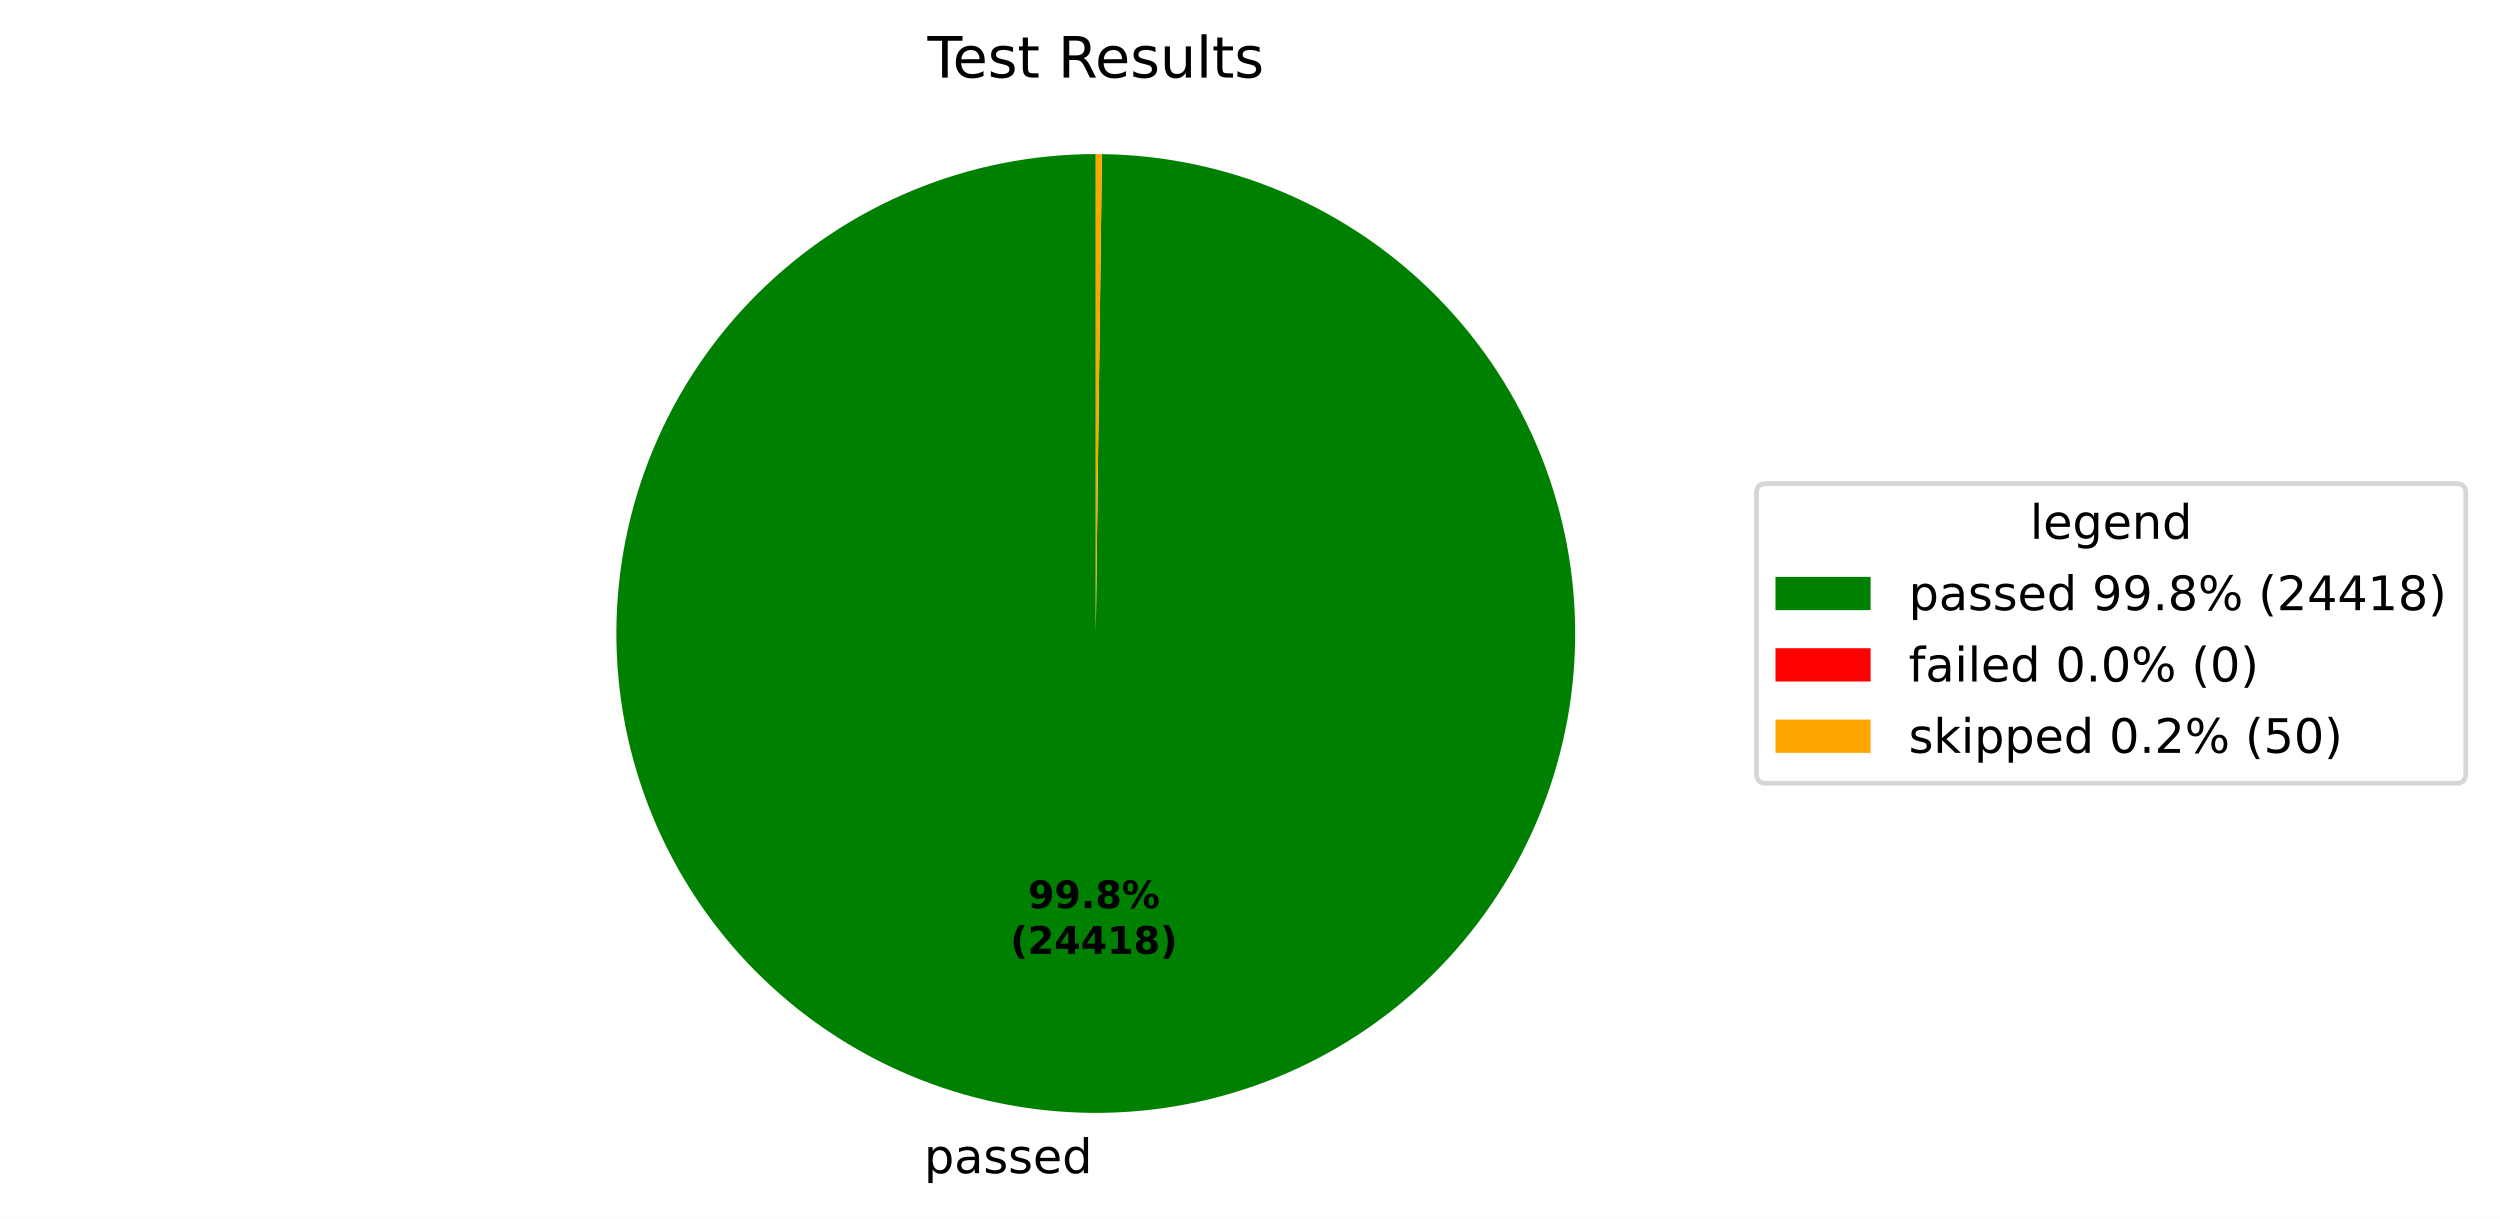
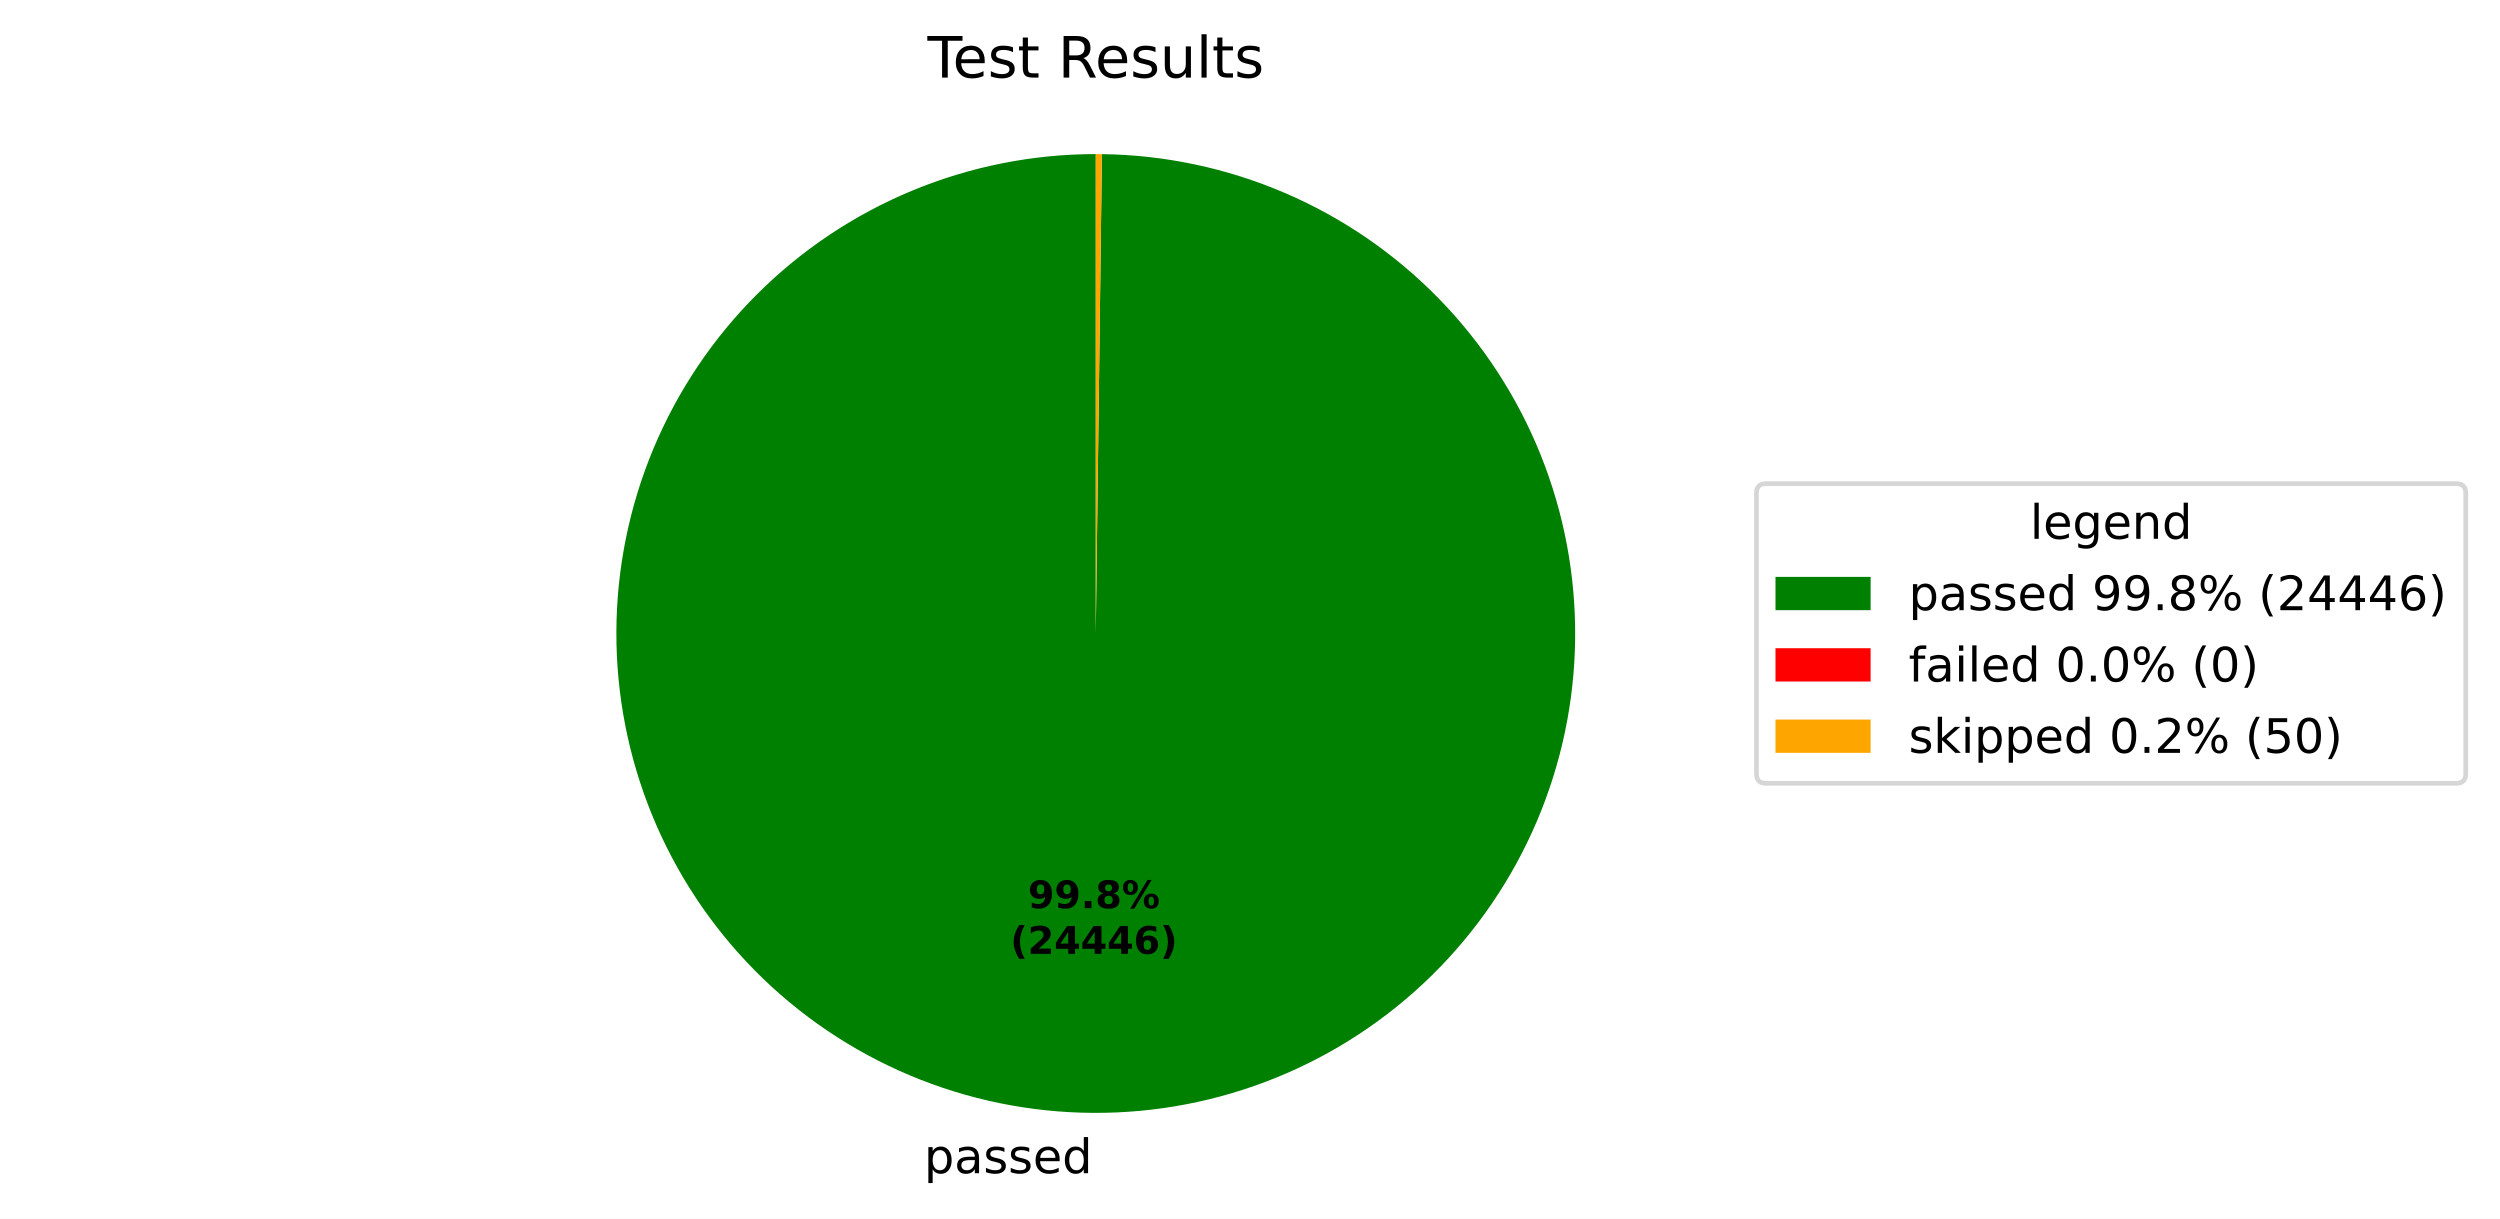
<svg xmlns="http://www.w3.org/2000/svg" xmlns:xlink="http://www.w3.org/1999/xlink" width="525.656pt" height="256.276pt" viewBox="0 0 525.656 256.276" version="1.1">
  <defs>
    <style type="text/css">*{stroke-linejoin: round; stroke-linecap: butt}</style>
  </defs>
  <g id="figure_1">
    <g id="patch_1">
      <path d="M 0 256.276  L 525.656 256.276  L 525.656 0  L 0 0  z " style="fill: #ffffff" />
    </g>
    <g id="axes_1">
      <g id="patch_2">
-         <path d="M 230.4 32.398  C 217.19 32.398 204.108 34.995 191.9 40.04  C 179.692 45.085 168.594 52.482 159.238 61.807  C 149.882 71.133 142.451 82.208 137.366 94.4  C 132.282 106.592 129.643 119.665 129.601 132.875  C 129.558 146.084 132.113 159.174 137.119 171.399  C 142.125 183.623 149.486 194.745 158.781 204.13  C 168.077 213.516 179.127 220.983 191.303 226.107  C 203.479 231.231 216.543 233.911 229.753 233.996  C 242.962 234.081 256.061 231.568 268.301 226.601  C 280.541 221.634 291.687 214.31 301.102 205.044  C 310.517 195.779 318.02 184.752 323.183 172.593  C 328.346 160.434 331.068 147.378 331.195 134.169  C 331.323 120.96 328.852 107.853 323.924 95.597  C 318.997 83.341 311.708 72.172 302.473 62.727  C 293.237 53.282 282.235 45.744 270.093 40.542  C 257.95 35.34 244.903 32.576 231.694 32.406  L 230.4 133.198  z " style="fill: #008000" />
+         <path d="M 230.4 32.398  C 217.19 32.398 204.108 34.995 191.9 40.04  C 179.692 45.086 168.594 52.482 159.238 61.808  C 149.882 71.133 142.45 82.208 137.366 94.4  C 132.281 106.592 129.643 119.665 129.601 132.875  C 129.558 146.085 132.113 159.175 137.119 171.399  C 142.125 183.623 149.486 194.745 158.782 204.131  C 168.077 213.516 179.128 220.984 191.304 226.107  C 203.479 231.231 216.544 233.911 229.754 233.996  C 242.963 234.081 256.061 231.568 268.302 226.601  C 280.542 221.634 291.687 214.309 301.103 205.044  C 310.518 195.778 318.021 184.751 323.183 172.592  C 328.346 160.433 331.068 147.377 331.195 134.168  C 331.322 120.959 328.852 107.852 323.924 95.596  C 318.996 83.34 311.707 72.171 302.472 62.726  C 293.236 53.281 282.234 45.743 270.091 40.542  C 257.949 35.34 244.901 32.576 231.693 32.406  L 230.4 133.198  z " style="fill: #008000" />
      </g>
      <g id="patch_3">
-         <path d="M 231.694 32.406  C 231.694 32.406 231.694 32.406 231.694 32.406  L 230.4 133.198  z " style="fill: #ff0000" />
+         <path d="M 231.693 32.406  C 231.693 32.406 231.693 32.406 231.693 32.406  L 230.4 133.198  z " style="fill: #ff0000" />
      </g>
      <g id="patch_4">
-         <path d="M 231.694 32.406  C 231.479 32.404 231.263 32.402 231.047 32.4  C 230.831 32.399 230.616 32.398 230.4 32.398  L 230.4 133.198  z " style="fill: #ffa500" />
+         <path d="M 231.693 32.406  C 231.477 32.404 231.262 32.402 231.046 32.4  C 230.831 32.399 230.615 32.398 230.4 32.398  L 230.4 133.198  z " style="fill: #ffa500" />
      </g>
      <g id="matplotlib.axis_1" />
      <g id="matplotlib.axis_2" />
      <g id="text_1">
-         <g transform="translate(194.2913 246.6739) scale(0.1 -0.1)">
+         <g transform="translate(194.2921 246.6739) scale(0.1 -0.1)">
          <defs>
            <path id="DejaVuSans-53" d="M 1159 525  L 1159 -1331  L 581 -1331  L 581 3500  L 1159 3500  L 1159 2969  Q 1341 3281 1617 3432  Q 1894 3584 2278 3584  Q 2916 3584 3314 3078  Q 3713 2572 3713 1747  Q 3713 922 3314 415  Q 2916 -91 2278 -91  Q 1894 -91 1617 61  Q 1341 213 1159 525  z M 3116 1747  Q 3116 2381 2855 2742  Q 2594 3103 2138 3103  Q 1681 3103 1420 2742  Q 1159 2381 1159 1747  Q 1159 1113 1420 752  Q 1681 391 2138 391  Q 2594 391 2855 752  Q 3116 1113 3116 1747  z " transform="scale(0.015625)" />
            <path id="DejaVuSans-44" d="M 2194 1759  Q 1497 1759 1228 1600  Q 959 1441 959 1056  Q 959 750 1161 570  Q 1363 391 1709 391  Q 2188 391 2477 730  Q 2766 1069 2766 1631  L 2766 1759  L 2194 1759  z M 3341 1997  L 3341 0  L 2766 0  L 2766 531  Q 2569 213 2275 61  Q 1981 -91 1556 -91  Q 1019 -91 701 211  Q 384 513 384 1019  Q 384 1609 779 1909  Q 1175 2209 1959 2209  L 2766 2209  L 2766 2266  Q 2766 2663 2505 2880  Q 2244 3097 1772 3097  Q 1472 3097 1187 3025  Q 903 2953 641 2809  L 641 3341  Q 956 3463 1253 3523  Q 1550 3584 1831 3584  Q 2591 3584 2966 3190  Q 3341 2797 3341 1997  z " transform="scale(0.015625)" />
            <path id="DejaVuSans-56" d="M 2834 3397  L 2834 2853  Q 2591 2978 2328 3040  Q 2066 3103 1784 3103  Q 1356 3103 1142 2972  Q 928 2841 928 2578  Q 928 2378 1081 2264  Q 1234 2150 1697 2047  L 1894 2003  Q 2506 1872 2764 1633  Q 3022 1394 3022 966  Q 3022 478 2636 193  Q 2250 -91 1575 -91  Q 1294 -91 989 -36  Q 684 19 347 128  L 347 722  Q 666 556 975 473  Q 1284 391 1588 391  Q 1994 391 2212 530  Q 2431 669 2431 922  Q 2431 1156 2273 1281  Q 2116 1406 1581 1522  L 1381 1569  Q 847 1681 609 1914  Q 372 2147 372 2553  Q 372 3047 722 3315  Q 1072 3584 1716 3584  Q 2034 3584 2315 3537  Q 2597 3491 2834 3397  z " transform="scale(0.015625)" />
            <path id="DejaVuSans-48" d="M 3597 1894  L 3597 1613  L 953 1613  Q 991 1019 1311 708  Q 1631 397 2203 397  Q 2534 397 2845 478  Q 3156 559 3463 722  L 3463 178  Q 3153 47 2828 -22  Q 2503 -91 2169 -91  Q 1331 -91 842 396  Q 353 884 353 1716  Q 353 2575 817 3079  Q 1281 3584 2069 3584  Q 2775 3584 3186 3129  Q 3597 2675 3597 1894  z M 3022 2063  Q 3016 2534 2758 2815  Q 2500 3097 2075 3097  Q 1594 3097 1305 2825  Q 1016 2553 972 2059  L 3022 2063  z " transform="scale(0.015625)" />
            <path id="DejaVuSans-47" d="M 2906 2969  L 2906 4863  L 3481 4863  L 3481 0  L 2906 0  L 2906 525  Q 2725 213 2448 61  Q 2172 -91 1784 -91  Q 1150 -91 751 415  Q 353 922 353 1747  Q 353 2572 751 3078  Q 1150 3584 1784 3584  Q 2172 3584 2448 3432  Q 2725 3281 2906 2969  z M 947 1747  Q 947 1113 1208 752  Q 1469 391 1925 391  Q 2381 391 2643 752  Q 2906 1113 2906 1747  Q 2906 2381 2643 2742  Q 2381 3103 1925 3103  Q 1469 3103 1208 2742  Q 947 2381 947 1747  z " transform="scale(0.015625)" />
          </defs>
          <use xlink:href="#DejaVuSans-53" />
          <use xlink:href="#DejaVuSans-44" transform="translate(63.48438 0)" />
          <use xlink:href="#DejaVuSans-56" transform="translate(124.7656 0)" />
          <use xlink:href="#DejaVuSans-56" transform="translate(176.8594 0)" />
          <use xlink:href="#DejaVuSans-48" transform="translate(228.9531 0)" />
          <use xlink:href="#DejaVuSans-47" transform="translate(290.4844 0)" />
        </g>
      </g>
      <g id="text_2">
-         <g transform="translate(216.1349 190.9542) scale(0.08 -0.08)">
+         <g transform="translate(216.1353 190.9542) scale(0.08 -0.08)">
          <defs>
            <path id="DejaVuSans-Bold-1c" d="M 641 103  L 641 966  Q 928 831 1190 764  Q 1453 697 1709 697  Q 2247 697 2547 995  Q 2847 1294 2900 1881  Q 2688 1725 2447 1647  Q 2206 1569 1925 1569  Q 1209 1569 770 1986  Q 331 2403 331 3084  Q 331 3838 820 4291  Q 1309 4744 2131 4744  Q 3044 4744 3544 4128  Q 4044 3513 4044 2388  Q 4044 1231 3459 570  Q 2875 -91 1856 -91  Q 1528 -91 1228 -42  Q 928 6 641 103  z M 2125 2350  Q 2441 2350 2600 2554  Q 2759 2759 2759 3169  Q 2759 3575 2600 3781  Q 2441 3988 2125 3988  Q 1809 3988 1650 3781  Q 1491 3575 1491 3169  Q 1491 2759 1650 2554  Q 1809 2350 2125 2350  z " transform="scale(0.015625)" />
            <path id="DejaVuSans-Bold-11" d="M 653 1209  L 1778 1209  L 1778 0  L 653 0  L 653 1209  z " transform="scale(0.015625)" />
            <path id="DejaVuSans-Bold-1b" d="M 2228 2088  Q 1891 2088 1709 1903  Q 1528 1719 1528 1375  Q 1528 1031 1709 848  Q 1891 666 2228 666  Q 2563 666 2741 848  Q 2919 1031 2919 1375  Q 2919 1722 2741 1905  Q 2563 2088 2228 2088  z M 1350 2484  Q 925 2613 709 2878  Q 494 3144 494 3541  Q 494 4131 934 4440  Q 1375 4750 2228 4750  Q 3075 4750 3515 4442  Q 3956 4134 3956 3541  Q 3956 3144 3739 2878  Q 3522 2613 3097 2484  Q 3572 2353 3814 2058  Q 4056 1763 4056 1313  Q 4056 619 3595 264  Q 3134 -91 2228 -91  Q 1319 -91 855 264  Q 391 619 391 1313  Q 391 1763 633 2058  Q 875 2353 1350 2484  z M 1631 3419  Q 1631 3141 1786 2991  Q 1941 2841 2228 2841  Q 2509 2841 2662 2991  Q 2816 3141 2816 3419  Q 2816 3697 2662 3845  Q 2509 3994 2228 3994  Q 1941 3994 1786 3844  Q 1631 3694 1631 3419  z " transform="scale(0.015625)" />
            <path id="DejaVuSans-Bold-8" d="M 4959 1925  Q 4738 1925 4616 1733  Q 4494 1541 4494 1184  Q 4494 825 4614 633  Q 4734 441 4959 441  Q 5184 441 5303 633  Q 5422 825 5422 1184  Q 5422 1541 5301 1733  Q 5181 1925 4959 1925  z M 4959 2450  Q 5541 2450 5875 2112  Q 6209 1775 6209 1184  Q 6209 594 5875 251  Q 5541 -91 4959 -91  Q 4378 -91 4042 251  Q 3706 594 3706 1184  Q 3706 1772 4042 2111  Q 4378 2450 4959 2450  z M 2094 -91  L 1403 -91  L 4319 4750  L 5013 4750  L 2094 -91  z M 1453 4750  Q 2034 4750 2367 4411  Q 2700 4072 2700 3481  Q 2700 2891 2367 2550  Q 2034 2209 1453 2209  Q 872 2209 539 2550  Q 206 2891 206 3481  Q 206 4072 539 4411  Q 872 4750 1453 4750  z M 1453 4225  Q 1228 4225 1106 4031  Q 984 3838 984 3481  Q 984 3122 1106 2926  Q 1228 2731 1453 2731  Q 1678 2731 1798 2926  Q 1919 3122 1919 3481  Q 1919 3838 1797 4031  Q 1675 4225 1453 4225  z " transform="scale(0.015625)" />
          </defs>
          <use xlink:href="#DejaVuSans-Bold-1c" />
          <use xlink:href="#DejaVuSans-Bold-1c" transform="translate(69.57812 0)" />
          <use xlink:href="#DejaVuSans-Bold-11" transform="translate(139.1562 0)" />
          <use xlink:href="#DejaVuSans-Bold-1b" transform="translate(177.1406 0)" />
          <use xlink:href="#DejaVuSans-Bold-8" transform="translate(246.7188 0)" />
        </g>
-         <g transform="translate(212.4399 200.5558) scale(0.08 -0.08)">
+         <g transform="translate(212.4403 200.5558) scale(0.08 -0.08)">
          <defs>
            <path id="DejaVuSans-Bold-b" d="M 2413 -844  L 1484 -844  Q 1006 -72 778 623  Q 550 1319 550 2003  Q 550 2688 779 3389  Q 1009 4091 1484 4856  L 2413 4856  Q 2013 4116 1813 3408  Q 1613 2700 1613 2009  Q 1613 1319 1811 609  Q 2009 -100 2413 -844  z " transform="scale(0.015625)" />
            <path id="DejaVuSans-Bold-15" d="M 1844 884  L 3897 884  L 3897 0  L 506 0  L 506 884  L 2209 2388  Q 2438 2594 2547 2791  Q 2656 2988 2656 3200  Q 2656 3528 2436 3728  Q 2216 3928 1850 3928  Q 1569 3928 1234 3808  Q 900 3688 519 3450  L 519 4475  Q 925 4609 1322 4679  Q 1719 4750 2100 4750  Q 2938 4750 3402 4381  Q 3866 4013 3866 3353  Q 3866 2972 3669 2642  Q 3472 2313 2841 1759  L 1844 884  z " transform="scale(0.015625)" />
            <path id="DejaVuSans-Bold-17" d="M 2356 3675  L 1038 1722  L 2356 1722  L 2356 3675  z M 2156 4666  L 3494 4666  L 3494 1722  L 4159 1722  L 4159 850  L 3494 850  L 3494 0  L 2356 0  L 2356 850  L 288 850  L 288 1881  L 2156 4666  z " transform="scale(0.015625)" />
-             <path id="DejaVuSans-Bold-14" d="M 750 831  L 1813 831  L 1813 3847  L 722 3622  L 722 4441  L 1806 4666  L 2950 4666  L 2950 831  L 4013 831  L 4013 0  L 750 0  L 750 831  z " transform="scale(0.015625)" />
+             <path id="DejaVuSans-Bold-19" d="M 2316 2303  Q 2000 2303 1842 2098  Q 1684 1894 1684 1484  Q 1684 1075 1842 870  Q 2000 666 2316 666  Q 2634 666 2792 870  Q 2950 1075 2950 1484  Q 2950 1894 2792 2098  Q 2634 2303 2316 2303  z M 3803 4544  L 3803 3681  Q 3506 3822 3243 3889  Q 2981 3956 2731 3956  Q 2194 3956 1894 3657  Q 1594 3359 1544 2772  Q 1750 2925 1990 3001  Q 2231 3078 2516 3078  Q 3231 3078 3670 2659  Q 4109 2241 4109 1563  Q 4109 813 3618 361  Q 3128 -91 2303 -91  Q 1394 -91 895 523  Q 397 1138 397 2266  Q 397 3422 980 4083  Q 1563 4744 2578 4744  Q 2900 4744 3203 4694  Q 3506 4644 3803 4544  z " transform="scale(0.015625)" />
            <path id="DejaVuSans-Bold-c" d="M 513 -844  Q 913 -100 1113 609  Q 1313 1319 1313 2009  Q 1313 2700 1113 3408  Q 913 4116 513 4856  L 1441 4856  Q 1916 4091 2145 3389  Q 2375 2688 2375 2003  Q 2375 1319 2147 623  Q 1919 -72 1441 -844  L 513 -844  z " transform="scale(0.015625)" />
          </defs>
          <use xlink:href="#DejaVuSans-Bold-b" />
          <use xlink:href="#DejaVuSans-Bold-15" transform="translate(45.70312 0)" />
          <use xlink:href="#DejaVuSans-Bold-17" transform="translate(115.2812 0)" />
          <use xlink:href="#DejaVuSans-Bold-17" transform="translate(184.8594 0)" />
-           <use xlink:href="#DejaVuSans-Bold-14" transform="translate(254.4375 0)" />
-           <use xlink:href="#DejaVuSans-Bold-1b" transform="translate(324.0156 0)" />
+           <use xlink:href="#DejaVuSans-Bold-17" transform="translate(254.4375 0)" />
+           <use xlink:href="#DejaVuSans-Bold-19" transform="translate(324.0156 0)" />
          <use xlink:href="#DejaVuSans-Bold-c" transform="translate(393.5938 0)" />
        </g>
      </g>
      <g id="text_3">
        <g transform="translate(195.0131 16.31812) scale(0.12 -0.12)">
          <defs>
            <path id="DejaVuSans-37" d="M -19 4666  L 3928 4666  L 3928 4134  L 2272 4134  L 2272 0  L 1638 0  L 1638 4134  L -19 4134  L -19 4666  z " transform="scale(0.015625)" />
            <path id="DejaVuSans-57" d="M 1172 4494  L 1172 3500  L 2356 3500  L 2356 3053  L 1172 3053  L 1172 1153  Q 1172 725 1289 603  Q 1406 481 1766 481  L 2356 481  L 2356 0  L 1766 0  Q 1100 0 847 248  Q 594 497 594 1153  L 594 3053  L 172 3053  L 172 3500  L 594 3500  L 594 4494  L 1172 4494  z " transform="scale(0.015625)" />
            <path id="DejaVuSans-3" transform="scale(0.015625)" />
            <path id="DejaVuSans-35" d="M 2841 2188  Q 3044 2119 3236 1894  Q 3428 1669 3622 1275  L 4263 0  L 3584 0  L 2988 1197  Q 2756 1666 2539 1819  Q 2322 1972 1947 1972  L 1259 1972  L 1259 0  L 628 0  L 628 4666  L 2053 4666  Q 2853 4666 3247 4331  Q 3641 3997 3641 3322  Q 3641 2881 3436 2590  Q 3231 2300 2841 2188  z M 1259 4147  L 1259 2491  L 2053 2491  Q 2509 2491 2742 2702  Q 2975 2913 2975 3322  Q 2975 3731 2742 3939  Q 2509 4147 2053 4147  L 1259 4147  z " transform="scale(0.015625)" />
            <path id="DejaVuSans-58" d="M 544 1381  L 544 3500  L 1119 3500  L 1119 1403  Q 1119 906 1312 657  Q 1506 409 1894 409  Q 2359 409 2629 706  Q 2900 1003 2900 1516  L 2900 3500  L 3475 3500  L 3475 0  L 2900 0  L 2900 538  Q 2691 219 2414 64  Q 2138 -91 1772 -91  Q 1169 -91 856 284  Q 544 659 544 1381  z M 1991 3584  L 1991 3584  z " transform="scale(0.015625)" />
            <path id="DejaVuSans-4f" d="M 603 4863  L 1178 4863  L 1178 0  L 603 0  L 603 4863  z " transform="scale(0.015625)" />
          </defs>
          <use xlink:href="#DejaVuSans-37" />
          <use xlink:href="#DejaVuSans-48" transform="translate(44.09375 0)" />
          <use xlink:href="#DejaVuSans-56" transform="translate(105.625 0)" />
          <use xlink:href="#DejaVuSans-57" transform="translate(157.7188 0)" />
          <use xlink:href="#DejaVuSans-3" transform="translate(196.9219 0)" />
          <use xlink:href="#DejaVuSans-35" transform="translate(228.7031 0)" />
          <use xlink:href="#DejaVuSans-48" transform="translate(293.7031 0)" />
          <use xlink:href="#DejaVuSans-56" transform="translate(355.2344 0)" />
          <use xlink:href="#DejaVuSans-58" transform="translate(407.3281 0)" />
          <use xlink:href="#DejaVuSans-4f" transform="translate(470.7031 0)" />
          <use xlink:href="#DejaVuSans-57" transform="translate(498.4844 0)" />
          <use xlink:href="#DejaVuSans-56" transform="translate(537.6875 0)" />
        </g>
      </g>
      <g id="legend_1">
        <g id="patch_5">
          <path d="M 371.32 164.7  L 516.456 164.7  Q 518.456 164.7 518.456 162.7  L 518.456 103.697  Q 518.456 101.697 516.456 101.697  L 371.32 101.697  Q 369.32 101.697 369.32 103.697  L 369.32 162.7  Q 369.32 164.7 371.32 164.7  z " style="fill: #ffffff; opacity: 0.8; stroke: #cccccc; stroke-linejoin: miter" />
        </g>
        <g id="text_4">
          <g transform="translate(426.8286 113.295) scale(0.1 -0.1)">
            <defs>
              <path id="DejaVuSans-4a" d="M 2906 1791  Q 2906 2416 2648 2759  Q 2391 3103 1925 3103  Q 1463 3103 1205 2759  Q 947 2416 947 1791  Q 947 1169 1205 825  Q 1463 481 1925 481  Q 2391 481 2648 825  Q 2906 1169 2906 1791  z M 3481 434  Q 3481 -459 3084 -895  Q 2688 -1331 1869 -1331  Q 1566 -1331 1297 -1286  Q 1028 -1241 775 -1147  L 775 -588  Q 1028 -725 1275 -790  Q 1522 -856 1778 -856  Q 2344 -856 2625 -561  Q 2906 -266 2906 331  L 2906 616  Q 2728 306 2450 153  Q 2172 0 1784 0  Q 1141 0 747 490  Q 353 981 353 1791  Q 353 2603 747 3093  Q 1141 3584 1784 3584  Q 2172 3584 2450 3431  Q 2728 3278 2906 2969  L 2906 3500  L 3481 3500  L 3481 434  z " transform="scale(0.015625)" />
              <path id="DejaVuSans-51" d="M 3513 2113  L 3513 0  L 2938 0  L 2938 2094  Q 2938 2591 2744 2837  Q 2550 3084 2163 3084  Q 1697 3084 1428 2787  Q 1159 2491 1159 1978  L 1159 0  L 581 0  L 581 3500  L 1159 3500  L 1159 2956  Q 1366 3272 1645 3428  Q 1925 3584 2291 3584  Q 2894 3584 3203 3211  Q 3513 2838 3513 2113  z " transform="scale(0.015625)" />
            </defs>
            <use xlink:href="#DejaVuSans-4f" />
            <use xlink:href="#DejaVuSans-48" transform="translate(27.78125 0)" />
            <use xlink:href="#DejaVuSans-4a" transform="translate(89.3125 0)" />
            <use xlink:href="#DejaVuSans-48" transform="translate(152.7969 0)" />
            <use xlink:href="#DejaVuSans-51" transform="translate(214.3281 0)" />
            <use xlink:href="#DejaVuSans-47" transform="translate(277.7031 0)" />
          </g>
        </g>
        <g id="patch_6">
          <path d="M 373.32 128.296  L 393.32 128.296  L 393.32 121.296  L 373.32 121.296  z " style="fill: #008000" />
        </g>
        <g id="text_5">
          <g transform="translate(401.32 128.2958) scale(0.1 -0.1)">
            <defs>
              <path id="DejaVuSans-1c" d="M 703 97  L 703 672  Q 941 559 1184 500  Q 1428 441 1663 441  Q 2288 441 2617 861  Q 2947 1281 2994 2138  Q 2813 1869 2534 1725  Q 2256 1581 1919 1581  Q 1219 1581 811 2004  Q 403 2428 403 3163  Q 403 3881 828 4315  Q 1253 4750 1959 4750  Q 2769 4750 3195 4129  Q 3622 3509 3622 2328  Q 3622 1225 3098 567  Q 2575 -91 1691 -91  Q 1453 -91 1209 -44  Q 966 3 703 97  z M 1959 2075  Q 2384 2075 2632 2365  Q 2881 2656 2881 3163  Q 2881 3666 2632 3958  Q 2384 4250 1959 4250  Q 1534 4250 1286 3958  Q 1038 3666 1038 3163  Q 1038 2656 1286 2365  Q 1534 2075 1959 2075  z " transform="scale(0.015625)" />
              <path id="DejaVuSans-11" d="M 684 794  L 1344 794  L 1344 0  L 684 0  L 684 794  z " transform="scale(0.015625)" />
              <path id="DejaVuSans-1b" d="M 2034 2216  Q 1584 2216 1326 1975  Q 1069 1734 1069 1313  Q 1069 891 1326 650  Q 1584 409 2034 409  Q 2484 409 2743 651  Q 3003 894 3003 1313  Q 3003 1734 2745 1975  Q 2488 2216 2034 2216  z M 1403 2484  Q 997 2584 770 2862  Q 544 3141 544 3541  Q 544 4100 942 4425  Q 1341 4750 2034 4750  Q 2731 4750 3128 4425  Q 3525 4100 3525 3541  Q 3525 3141 3298 2862  Q 3072 2584 2669 2484  Q 3125 2378 3379 2068  Q 3634 1759 3634 1313  Q 3634 634 3220 271  Q 2806 -91 2034 -91  Q 1263 -91 848 271  Q 434 634 434 1313  Q 434 1759 690 2068  Q 947 2378 1403 2484  z M 1172 3481  Q 1172 3119 1398 2916  Q 1625 2713 2034 2713  Q 2441 2713 2670 2916  Q 2900 3119 2900 3481  Q 2900 3844 2670 4047  Q 2441 4250 2034 4250  Q 1625 4250 1398 4047  Q 1172 3844 1172 3481  z " transform="scale(0.015625)" />
              <path id="DejaVuSans-8" d="M 4653 2053  Q 4381 2053 4226 1822  Q 4072 1591 4072 1178  Q 4072 772 4226 539  Q 4381 306 4653 306  Q 4919 306 5073 539  Q 5228 772 5228 1178  Q 5228 1588 5073 1820  Q 4919 2053 4653 2053  z M 4653 2450  Q 5147 2450 5437 2106  Q 5728 1763 5728 1178  Q 5728 594 5436 251  Q 5144 -91 4653 -91  Q 4153 -91 3862 251  Q 3572 594 3572 1178  Q 3572 1766 3864 2108  Q 4156 2450 4653 2450  z M 1428 4353  Q 1159 4353 1004 4120  Q 850 3888 850 3481  Q 850 3069 1003 2837  Q 1156 2606 1428 2606  Q 1700 2606 1854 2837  Q 2009 3069 2009 3481  Q 2009 3884 1853 4118  Q 1697 4353 1428 4353  z M 4250 4750  L 4750 4750  L 1831 -91  L 1331 -91  L 4250 4750  z M 1428 4750  Q 1922 4750 2215 4408  Q 2509 4066 2509 3481  Q 2509 2891 2217 2550  Q 1925 2209 1428 2209  Q 931 2209 642 2551  Q 353 2894 353 3481  Q 353 4063 643 4406  Q 934 4750 1428 4750  z " transform="scale(0.015625)" />
              <path id="DejaVuSans-b" d="M 1984 4856  Q 1566 4138 1362 3434  Q 1159 2731 1159 2009  Q 1159 1288 1364 580  Q 1569 -128 1984 -844  L 1484 -844  Q 1016 -109 783 600  Q 550 1309 550 2009  Q 550 2706 781 3412  Q 1013 4119 1484 4856  L 1984 4856  z " transform="scale(0.015625)" />
              <path id="DejaVuSans-15" d="M 1228 531  L 3431 531  L 3431 0  L 469 0  L 469 531  Q 828 903 1448 1529  Q 2069 2156 2228 2338  Q 2531 2678 2651 2914  Q 2772 3150 2772 3378  Q 2772 3750 2511 3984  Q 2250 4219 1831 4219  Q 1534 4219 1204 4116  Q 875 4013 500 3803  L 500 4441  Q 881 4594 1212 4672  Q 1544 4750 1819 4750  Q 2544 4750 2975 4387  Q 3406 4025 3406 3419  Q 3406 3131 3298 2873  Q 3191 2616 2906 2266  Q 2828 2175 2409 1742  Q 1991 1309 1228 531  z " transform="scale(0.015625)" />
              <path id="DejaVuSans-17" d="M 2419 4116  L 825 1625  L 2419 1625  L 2419 4116  z M 2253 4666  L 3047 4666  L 3047 1625  L 3713 1625  L 3713 1100  L 3047 1100  L 3047 0  L 2419 0  L 2419 1100  L 313 1100  L 313 1709  L 2253 4666  z " transform="scale(0.015625)" />
-               <path id="DejaVuSans-14" d="M 794 531  L 1825 531  L 1825 4091  L 703 3866  L 703 4441  L 1819 4666  L 2450 4666  L 2450 531  L 3481 531  L 3481 0  L 794 0  L 794 531  z " transform="scale(0.015625)" />
+               <path id="DejaVuSans-19" d="M 2113 2584  Q 1688 2584 1439 2293  Q 1191 2003 1191 1497  Q 1191 994 1439 701  Q 1688 409 2113 409  Q 2538 409 2786 701  Q 3034 994 3034 1497  Q 3034 2003 2786 2293  Q 2538 2584 2113 2584  z M 3366 4563  L 3366 3988  Q 3128 4100 2886 4159  Q 2644 4219 2406 4219  Q 1781 4219 1451 3797  Q 1122 3375 1075 2522  Q 1259 2794 1537 2939  Q 1816 3084 2150 3084  Q 2853 3084 3261 2657  Q 3669 2231 3669 1497  Q 3669 778 3244 343  Q 2819 -91 2113 -91  Q 1303 -91 875 529  Q 447 1150 447 2328  Q 447 3434 972 4092  Q 1497 4750 2381 4750  Q 2619 4750 2861 4703  Q 3103 4656 3366 4563  z " transform="scale(0.015625)" />
              <path id="DejaVuSans-c" d="M 513 4856  L 1013 4856  Q 1481 4119 1714 3412  Q 1947 2706 1947 2009  Q 1947 1309 1714 600  Q 1481 -109 1013 -844  L 513 -844  Q 928 -128 1133 580  Q 1338 1288 1338 2009  Q 1338 2731 1133 3434  Q 928 4138 513 4856  z " transform="scale(0.015625)" />
            </defs>
            <use xlink:href="#DejaVuSans-53" />
            <use xlink:href="#DejaVuSans-44" transform="translate(63.48438 0)" />
            <use xlink:href="#DejaVuSans-56" transform="translate(124.7656 0)" />
            <use xlink:href="#DejaVuSans-56" transform="translate(176.8594 0)" />
            <use xlink:href="#DejaVuSans-48" transform="translate(228.9531 0)" />
            <use xlink:href="#DejaVuSans-47" transform="translate(290.4844 0)" />
            <use xlink:href="#DejaVuSans-3" transform="translate(353.9688 0)" />
            <use xlink:href="#DejaVuSans-1c" transform="translate(385.75 0)" />
            <use xlink:href="#DejaVuSans-1c" transform="translate(449.375 0)" />
            <use xlink:href="#DejaVuSans-11" transform="translate(513 0)" />
            <use xlink:href="#DejaVuSans-1b" transform="translate(544.7812 0)" />
            <use xlink:href="#DejaVuSans-8" transform="translate(608.4062 0)" />
            <use xlink:href="#DejaVuSans-3" transform="translate(703.4219 0)" />
            <use xlink:href="#DejaVuSans-b" transform="translate(735.2031 0)" />
            <use xlink:href="#DejaVuSans-15" transform="translate(774.2188 0)" />
            <use xlink:href="#DejaVuSans-17" transform="translate(837.8438 0)" />
            <use xlink:href="#DejaVuSans-17" transform="translate(901.4688 0)" />
-             <use xlink:href="#DejaVuSans-14" transform="translate(965.0938 0)" />
-             <use xlink:href="#DejaVuSans-1b" transform="translate(1028.719 0)" />
+             <use xlink:href="#DejaVuSans-17" transform="translate(965.0938 0)" />
+             <use xlink:href="#DejaVuSans-19" transform="translate(1028.719 0)" />
            <use xlink:href="#DejaVuSans-c" transform="translate(1092.344 0)" />
          </g>
        </g>
        <g id="patch_7">
          <path d="M 373.32 143.297  L 393.32 143.297  L 393.32 136.297  L 373.32 136.297  z " style="fill: #ff0000" />
        </g>
        <g id="text_6">
          <g transform="translate(401.32 143.2966) scale(0.1 -0.1)">
            <defs>
              <path id="DejaVuSans-49" d="M 2375 4863  L 2375 4384  L 1825 4384  Q 1516 4384 1395 4259  Q 1275 4134 1275 3809  L 1275 3500  L 2222 3500  L 2222 3053  L 1275 3053  L 1275 0  L 697 0  L 697 3053  L 147 3053  L 147 3500  L 697 3500  L 697 3744  Q 697 4328 969 4595  Q 1241 4863 1831 4863  L 2375 4863  z " transform="scale(0.015625)" />
              <path id="DejaVuSans-4c" d="M 603 3500  L 1178 3500  L 1178 0  L 603 0  L 603 3500  z M 603 4863  L 1178 4863  L 1178 4134  L 603 4134  L 603 4863  z " transform="scale(0.015625)" />
              <path id="DejaVuSans-13" d="M 2034 4250  Q 1547 4250 1301 3770  Q 1056 3291 1056 2328  Q 1056 1369 1301 889  Q 1547 409 2034 409  Q 2525 409 2770 889  Q 3016 1369 3016 2328  Q 3016 3291 2770 3770  Q 2525 4250 2034 4250  z M 2034 4750  Q 2819 4750 3233 4129  Q 3647 3509 3647 2328  Q 3647 1150 3233 529  Q 2819 -91 2034 -91  Q 1250 -91 836 529  Q 422 1150 422 2328  Q 422 3509 836 4129  Q 1250 4750 2034 4750  z " transform="scale(0.015625)" />
            </defs>
            <use xlink:href="#DejaVuSans-49" />
            <use xlink:href="#DejaVuSans-44" transform="translate(35.20312 0)" />
            <use xlink:href="#DejaVuSans-4c" transform="translate(96.48438 0)" />
            <use xlink:href="#DejaVuSans-4f" transform="translate(124.2656 0)" />
            <use xlink:href="#DejaVuSans-48" transform="translate(152.0469 0)" />
            <use xlink:href="#DejaVuSans-47" transform="translate(213.5781 0)" />
            <use xlink:href="#DejaVuSans-3" transform="translate(277.0625 0)" />
            <use xlink:href="#DejaVuSans-13" transform="translate(308.8438 0)" />
            <use xlink:href="#DejaVuSans-11" transform="translate(372.4688 0)" />
            <use xlink:href="#DejaVuSans-13" transform="translate(404.25 0)" />
            <use xlink:href="#DejaVuSans-8" transform="translate(467.875 0)" />
            <use xlink:href="#DejaVuSans-3" transform="translate(562.8906 0)" />
            <use xlink:href="#DejaVuSans-b" transform="translate(594.6719 0)" />
            <use xlink:href="#DejaVuSans-13" transform="translate(633.6875 0)" />
            <use xlink:href="#DejaVuSans-c" transform="translate(697.3125 0)" />
          </g>
        </g>
        <g id="patch_8">
          <path d="M 373.32 158.297  L 393.32 158.297  L 393.32 151.297  L 373.32 151.297  z " style="fill: #ffa500" />
        </g>
        <g id="text_7">
          <g transform="translate(401.32 158.2973) scale(0.1 -0.1)">
            <defs>
              <path id="DejaVuSans-4e" d="M 581 4863  L 1159 4863  L 1159 1991  L 2875 3500  L 3609 3500  L 1753 1863  L 3688 0  L 2938 0  L 1159 1709  L 1159 0  L 581 0  L 581 4863  z " transform="scale(0.015625)" />
              <path id="DejaVuSans-18" d="M 691 4666  L 3169 4666  L 3169 4134  L 1269 4134  L 1269 2991  Q 1406 3038 1543 3061  Q 1681 3084 1819 3084  Q 2600 3084 3056 2656  Q 3513 2228 3513 1497  Q 3513 744 3044 326  Q 2575 -91 1722 -91  Q 1428 -91 1123 -41  Q 819 9 494 109  L 494 744  Q 775 591 1075 516  Q 1375 441 1709 441  Q 2250 441 2565 725  Q 2881 1009 2881 1497  Q 2881 1984 2565 2268  Q 2250 2553 1709 2553  Q 1456 2553 1204 2497  Q 953 2441 691 2322  L 691 4666  z " transform="scale(0.015625)" />
            </defs>
            <use xlink:href="#DejaVuSans-56" />
            <use xlink:href="#DejaVuSans-4e" transform="translate(52.09375 0)" />
            <use xlink:href="#DejaVuSans-4c" transform="translate(110 0)" />
            <use xlink:href="#DejaVuSans-53" transform="translate(137.7812 0)" />
            <use xlink:href="#DejaVuSans-53" transform="translate(201.2656 0)" />
            <use xlink:href="#DejaVuSans-48" transform="translate(264.75 0)" />
            <use xlink:href="#DejaVuSans-47" transform="translate(326.2812 0)" />
            <use xlink:href="#DejaVuSans-3" transform="translate(389.7656 0)" />
            <use xlink:href="#DejaVuSans-13" transform="translate(421.5469 0)" />
            <use xlink:href="#DejaVuSans-11" transform="translate(485.1719 0)" />
            <use xlink:href="#DejaVuSans-15" transform="translate(516.9531 0)" />
            <use xlink:href="#DejaVuSans-8" transform="translate(580.5781 0)" />
            <use xlink:href="#DejaVuSans-3" transform="translate(675.5938 0)" />
            <use xlink:href="#DejaVuSans-b" transform="translate(707.375 0)" />
            <use xlink:href="#DejaVuSans-18" transform="translate(746.3906 0)" />
            <use xlink:href="#DejaVuSans-13" transform="translate(810.0156 0)" />
            <use xlink:href="#DejaVuSans-c" transform="translate(873.6406 0)" />
          </g>
        </g>
      </g>
    </g>
  </g>
</svg>
